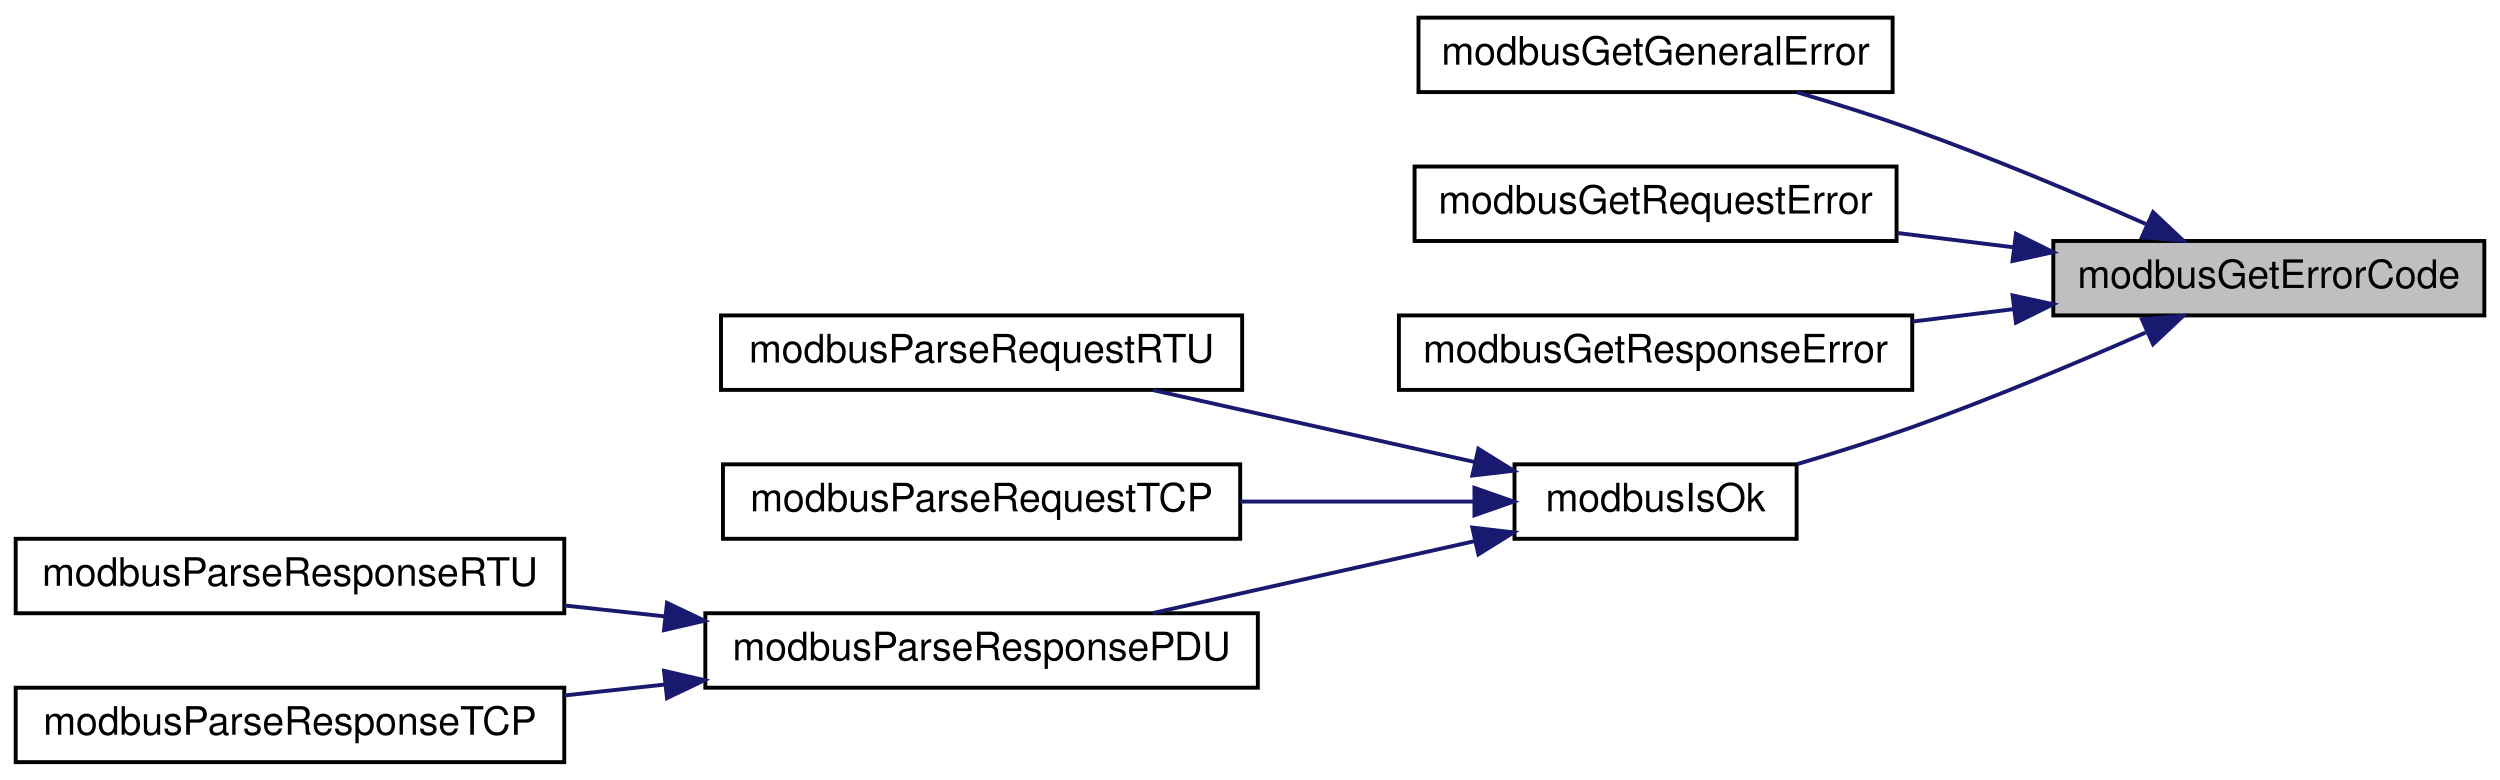
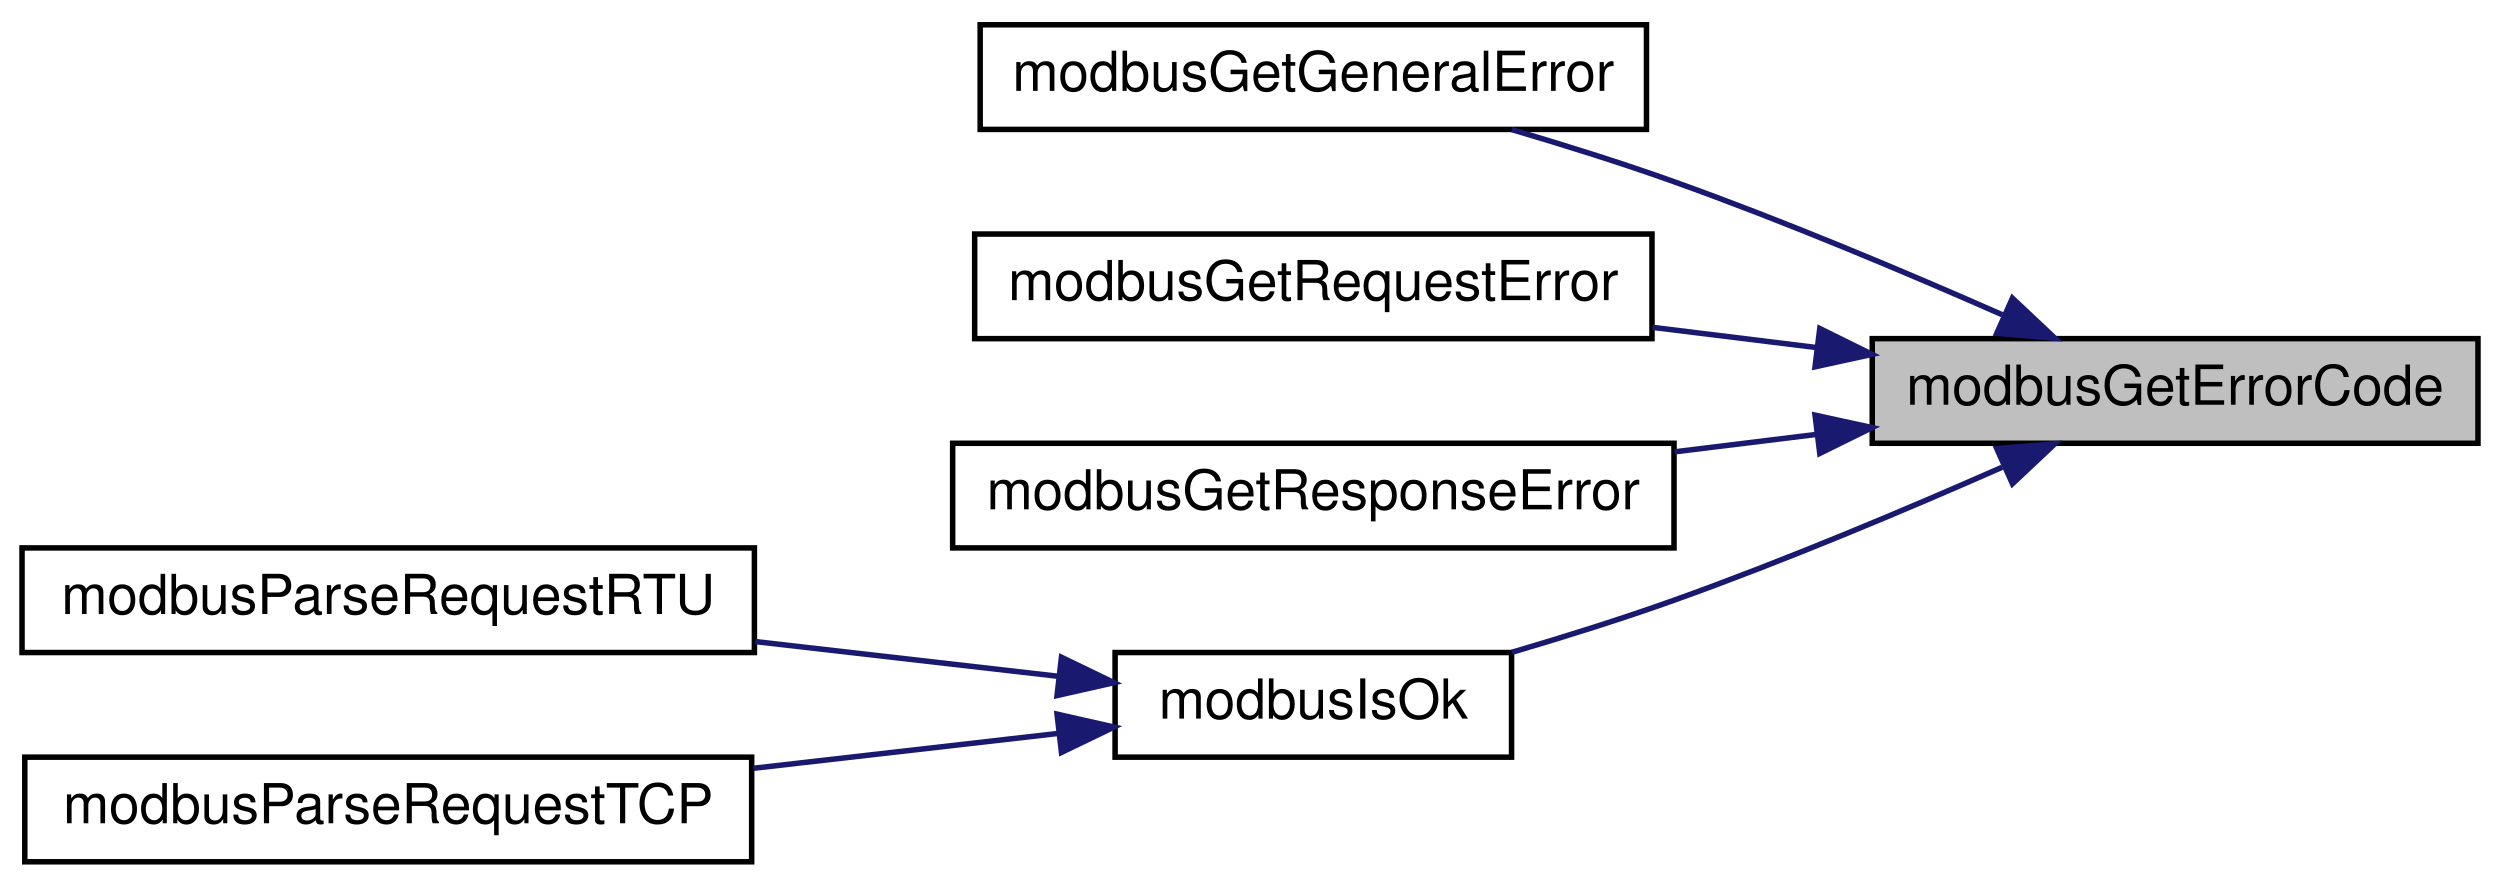
- <svg xmlns="http://www.w3.org/2000/svg" xmlns:xlink="http://www.w3.org/1999/xlink" width="638pt" height="199pt" viewBox="0.00 0.00 638.00 199.00">
-   <g id="graph0" class="graph" transform="scale(1 1) rotate(0) translate(4 195)">
+ <svg xmlns="http://www.w3.org/2000/svg" xmlns:xlink="http://www.w3.org/1999/xlink" width="454pt" height="161pt" viewBox="0.00 0.00 454.00 161.00">
+   <g id="graph0" class="graph" transform="scale(1 1) rotate(0) translate(4 157)">
    <g id="node1" class="node">
      <g id="a_node1">
        <a xlink:title="Returns ModbusError contained in ModbusErrorInfo.">
-           <polygon fill="#bfbfbf" stroke="black" points="520,-114.5 520,-133.5 630,-133.5 630,-114.5 520,-114.5" />
-           <text text-anchor="middle" x="575" y="-121.5" font-family="Helvetica,sans-Serif" font-size="10.00">modbusGetErrorCode</text>
+           <polygon fill="#bfbfbf" stroke="black" points="336,-76.5 336,-95.5 446,-95.5 446,-76.5 336,-76.5" />
+           <text text-anchor="middle" x="391" y="-83.5" font-family="Helvetica,sans-Serif" font-size="10.00">modbusGetErrorCode</text>
        </a>
      </g>
    </g>
    <g id="node2" class="node">
      <g id="a_node2">
        <a xlink:href="base_8h.html#a84765449265aa5a31877b749f04cb568" target="_top" xlink:title="Returns general error from ModbusErrorInfo.">
-           <polygon fill="none" stroke="black" points="358,-171.5 358,-190.5 479,-190.5 479,-171.5 358,-171.5" />
-           <text text-anchor="middle" x="418.5" y="-178.5" font-family="Helvetica,sans-Serif" font-size="10.00">modbusGetGeneralError</text>
+           <polygon fill="none" stroke="black" points="174,-133.5 174,-152.5 295,-152.5 295,-133.5 174,-133.5" />
+           <text text-anchor="middle" x="234.5" y="-140.5" font-family="Helvetica,sans-Serif" font-size="10.00">modbusGetGeneralError</text>
        </a>
      </g>
    </g>
    <g id="edge1" class="edge">
-       <path fill="none" stroke="midnightblue" d="M543.61,-137.84C526.32,-145.46 504.16,-154.8 484,-162 474.55,-165.38 464.16,-168.63 454.55,-171.46" />
-       <polygon fill="midnightblue" stroke="midnightblue" points="545.46,-140.85 553.17,-133.59 542.61,-134.46 545.46,-140.85" />
+       <path fill="none" stroke="midnightblue" d="M359.61,-99.84C342.32,-107.46 320.16,-116.8 300,-124 290.55,-127.38 280.16,-130.63 270.55,-133.46" />
+       <polygon fill="midnightblue" stroke="midnightblue" points="361.46,-102.85 369.17,-95.59 358.61,-96.46 361.46,-102.85" />
    </g>
    <g id="node3" class="node">
      <g id="a_node3">
        <a xlink:href="base_8h.html#a5c6f792a259423b2df55d8d49e91fd06" target="_top" xlink:title="Returns request error from ModbusErrorInfo.">
-           <polygon fill="none" stroke="black" points="357,-133.5 357,-152.5 480,-152.5 480,-133.5 357,-133.5" />
-           <text text-anchor="middle" x="418.5" y="-140.5" font-family="Helvetica,sans-Serif" font-size="10.00">modbusGetRequestError</text>
+           <polygon fill="none" stroke="black" points="173,-95.5 173,-114.5 296,-114.5 296,-95.5 173,-95.5" />
+           <text text-anchor="middle" x="234.5" y="-102.5" font-family="Helvetica,sans-Serif" font-size="10.00">modbusGetRequestError</text>
        </a>
      </g>
    </g>
    <g id="edge2" class="edge">
-       <path fill="none" stroke="midnightblue" d="M509.84,-131.89C500,-133.1 489.87,-134.35 480.11,-135.55" />
-       <polygon fill="midnightblue" stroke="midnightblue" points="510.47,-135.34 519.96,-130.65 509.61,-128.39 510.47,-135.34" />
+       <path fill="none" stroke="midnightblue" d="M325.84,-93.89C316,-95.1 305.87,-96.35 296.11,-97.55" />
+       <polygon fill="midnightblue" stroke="midnightblue" points="326.47,-97.34 335.96,-92.65 325.61,-90.39 326.47,-97.34" />
    </g>
    <g id="node4" class="node">
      <g id="a_node4">
        <a xlink:href="base_8h.html#acbf9b7e6b679be88ce4e10ffb617d3e9" target="_top" xlink:title="Returns response error from ModbusErrorInfo.">
-           <polygon fill="none" stroke="black" points="353,-95.5 353,-114.5 484,-114.5 484,-95.5 353,-95.5" />
-           <text text-anchor="middle" x="418.5" y="-102.5" font-family="Helvetica,sans-Serif" font-size="10.00">modbusGetResponseError</text>
+           <polygon fill="none" stroke="black" points="169,-57.5 169,-76.5 300,-76.5 300,-57.5 169,-57.5" />
+           <text text-anchor="middle" x="234.5" y="-64.5" font-family="Helvetica,sans-Serif" font-size="10.00">modbusGetResponseError</text>
        </a>
      </g>
    </g>
    <g id="edge3" class="edge">
-       <path fill="none" stroke="midnightblue" d="M509.76,-116.1C501.29,-115.06 492.6,-113.99 484.12,-112.95" />
-       <polygon fill="midnightblue" stroke="midnightblue" points="509.61,-119.61 519.96,-117.35 510.47,-112.66 509.61,-119.61" />
+       <path fill="none" stroke="midnightblue" d="M325.76,-78.1C317.29,-77.06 308.6,-75.99 300.12,-74.95" />
+       <polygon fill="midnightblue" stroke="midnightblue" points="325.61,-81.61 335.96,-79.35 326.47,-74.66 325.61,-81.61" />
    </g>
    <g id="node5" class="node">
      <g id="a_node5">
        <a xlink:href="base_8h.html#a64880e7075f445881485396f3aa869c5" target="_top" xlink:title="Checks if ModbusErrorInfo contains an error.">
-           <polygon fill="none" stroke="black" points="382.5,-57.5 382.5,-76.5 454.5,-76.5 454.5,-57.5 382.5,-57.5" />
-           <text text-anchor="middle" x="418.5" y="-64.5" font-family="Helvetica,sans-Serif" font-size="10.00">modbusIsOk</text>
+           <polygon fill="none" stroke="black" points="198.5,-19.5 198.5,-38.5 270.5,-38.5 270.5,-19.5 198.5,-19.5" />
+           <text text-anchor="middle" x="234.5" y="-26.5" font-family="Helvetica,sans-Serif" font-size="10.00">modbusIsOk</text>
        </a>
      </g>
    </g>
    <g id="edge4" class="edge">
-       <path fill="none" stroke="midnightblue" d="M543.61,-110.16C526.32,-102.54 504.16,-93.2 484,-86 474.55,-82.62 464.16,-79.37 454.55,-76.54" />
-       <polygon fill="midnightblue" stroke="midnightblue" points="542.61,-113.54 553.17,-114.41 545.46,-107.15 542.61,-113.54" />
+       <path fill="none" stroke="midnightblue" d="M359.61,-72.16C342.32,-64.54 320.16,-55.2 300,-48 290.55,-44.62 280.16,-41.37 270.55,-38.54" />
+       <polygon fill="midnightblue" stroke="midnightblue" points="358.61,-75.54 369.17,-76.41 361.46,-69.15 358.61,-75.54" />
    </g>
    <g id="node6" class="node">
      <g id="a_node6">
        <a xlink:href="slave_8h.html#a28b9fe2f4559cd0b1c39aff30099d591" target="_top" xlink:title="Parses provided Modbus RTU request frame and generates a Modbus RTU response.">
-           <polygon fill="none" stroke="black" points="180,-95.5 180,-114.5 313,-114.5 313,-95.5 180,-95.5" />
-           <text text-anchor="middle" x="246.5" y="-102.5" font-family="Helvetica,sans-Serif" font-size="10.00">modbusParseRequestRTU</text>
+           <polygon fill="none" stroke="black" points="0,-38.5 0,-57.5 133,-57.5 133,-38.5 0,-38.5" />
+           <text text-anchor="middle" x="66.5" y="-45.5" font-family="Helvetica,sans-Serif" font-size="10.00">modbusParseRequestRTU</text>
        </a>
      </g>
    </g>
    <g id="edge5" class="edge">
-       <path fill="none" stroke="midnightblue" d="M372.49,-77.06C347,-82.76 315.3,-89.84 290.21,-95.45" />
-       <polygon fill="midnightblue" stroke="midnightblue" points="373.28,-80.47 382.28,-74.87 371.75,-73.64 373.28,-80.47" />
+       <path fill="none" stroke="midnightblue" d="M188.12,-34.19C171.17,-36.13 151.56,-38.38 133.14,-40.49" />
+       <polygon fill="midnightblue" stroke="midnightblue" points="188.76,-37.64 198.3,-33.03 187.96,-30.69 188.76,-37.64" />
    </g>
    <g id="node7" class="node">
      <g id="a_node7">
        <a xlink:href="slave_8h.html#a5ad3fe86aa14f8982d7c459c68cd8b3e" target="_top" xlink:title="Parses provided Modbus TCP request frame and generates a Modbus TCP response.">
-           <polygon fill="none" stroke="black" points="180.5,-57.5 180.5,-76.5 312.5,-76.5 312.5,-57.5 180.5,-57.5" />
-           <text text-anchor="middle" x="246.5" y="-64.5" font-family="Helvetica,sans-Serif" font-size="10.00">modbusParseRequestTCP</text>
+           <polygon fill="none" stroke="black" points="0.5,-0.5 0.5,-19.5 132.5,-19.5 132.5,-0.5 0.5,-0.5" />
+           <text text-anchor="middle" x="66.5" y="-7.5" font-family="Helvetica,sans-Serif" font-size="10.00">modbusParseRequestTCP</text>
        </a>
      </g>
    </g>
    <g id="edge6" class="edge">
-       <path fill="none" stroke="midnightblue" d="M372.19,-67C353.91,-67 332.47,-67 312.57,-67" />
-       <polygon fill="midnightblue" stroke="midnightblue" points="372.28,-70.5 382.28,-67 372.28,-63.5 372.28,-70.5" />
-     </g>
-     <g id="node8" class="node">
-       <g id="a_node8">
-         <a xlink:href="master_8h.html#ad8e87b7bdda035ea42cacc2241b406e3" target="_top" xlink:title="Parses a PDU section of a slave response.">
-           <polygon fill="none" stroke="black" points="176,-19.5 176,-38.5 317,-38.5 317,-19.5 176,-19.5" />
-           <text text-anchor="middle" x="246.5" y="-26.5" font-family="Helvetica,sans-Serif" font-size="10.00">modbusParseResponsePDU</text>
-         </a>
-       </g>
-     </g>
-     <g id="edge7" class="edge">
-       <path fill="none" stroke="midnightblue" d="M372.49,-56.94C347,-51.24 315.3,-44.16 290.21,-38.55" />
-       <polygon fill="midnightblue" stroke="midnightblue" points="371.75,-60.36 382.28,-59.13 373.28,-53.53 371.75,-60.36" />
-     </g>
-     <g id="node9" class="node">
-       <g id="a_node9">
-         <a xlink:href="master_8h.html#a151b85c221ae43804856eb92737498e5" target="_top" xlink:title="Parses a Modbus RTU slave response.">
-           <polygon fill="none" stroke="black" points="0,-38.5 0,-57.5 140,-57.5 140,-38.5 0,-38.5" />
-           <text text-anchor="middle" x="70" y="-45.5" font-family="Helvetica,sans-Serif" font-size="10.00">modbusParseResponseRTU</text>
-         </a>
-       </g>
-     </g>
-     <g id="edge8" class="edge">
-       <path fill="none" stroke="midnightblue" d="M165.76,-37.68C157.17,-38.62 148.49,-39.56 140.04,-40.48" />
-       <polygon fill="midnightblue" stroke="midnightblue" points="166.22,-41.15 175.78,-36.59 165.46,-34.19 166.22,-41.15" />
-     </g>
-     <g id="node10" class="node">
-       <g id="a_node10">
-         <a xlink:href="master_8h.html#a53ea67c733b1e627e1cdcb0003270a1b" target="_top" xlink:title="Parses a Modbus TCP slave response.">
-           <polygon fill="none" stroke="black" points="0,-0.5 0,-19.5 140,-19.5 140,-0.5 0,-0.5" />
-           <text text-anchor="middle" x="70" y="-7.5" font-family="Helvetica,sans-Serif" font-size="10.00">modbusParseResponseTCP</text>
-         </a>
-       </g>
-     </g>
-     <g id="edge9" class="edge">
-       <path fill="none" stroke="midnightblue" d="M165.76,-20.32C157.17,-19.38 148.49,-18.44 140.04,-17.52" />
-       <polygon fill="midnightblue" stroke="midnightblue" points="165.46,-23.81 175.78,-21.41 166.22,-16.85 165.46,-23.81" />
+       <path fill="none" stroke="midnightblue" d="M188.07,-23.8C171.02,-21.85 151.3,-19.59 132.81,-17.48" />
+       <polygon fill="midnightblue" stroke="midnightblue" points="187.96,-27.31 198.3,-24.97 188.76,-20.36 187.96,-27.31" />
    </g>
  </g>
</svg>
